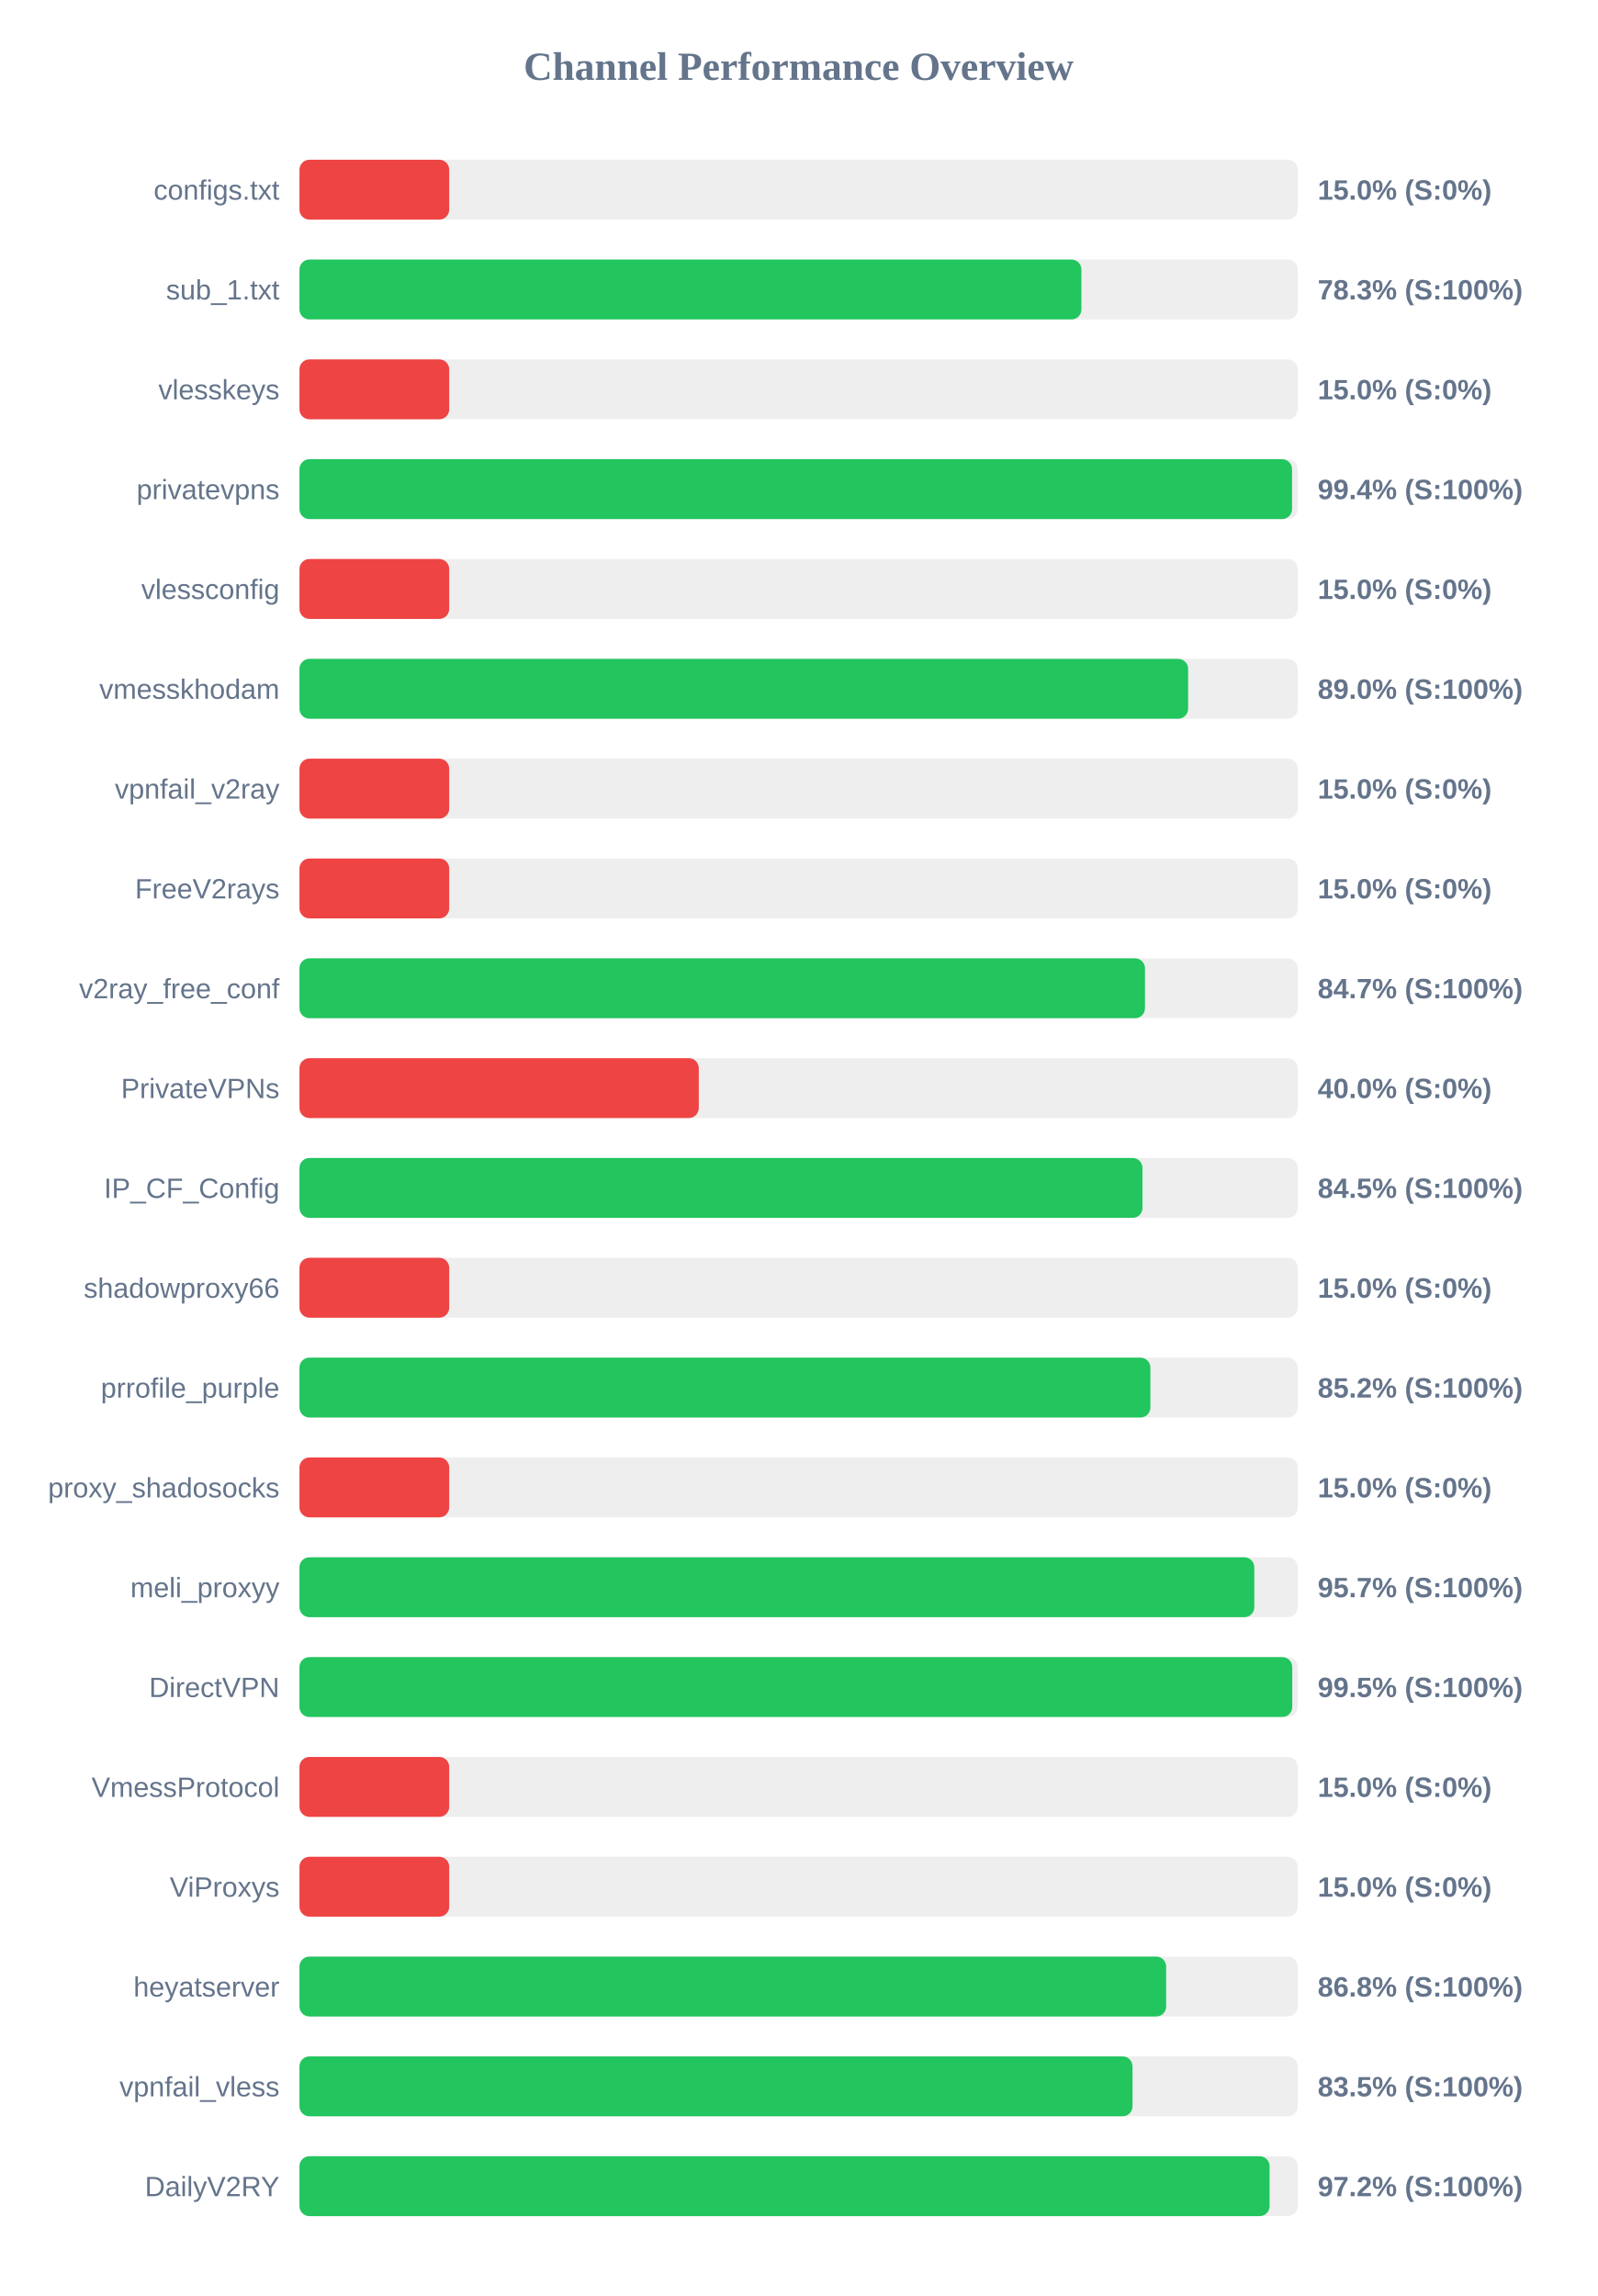
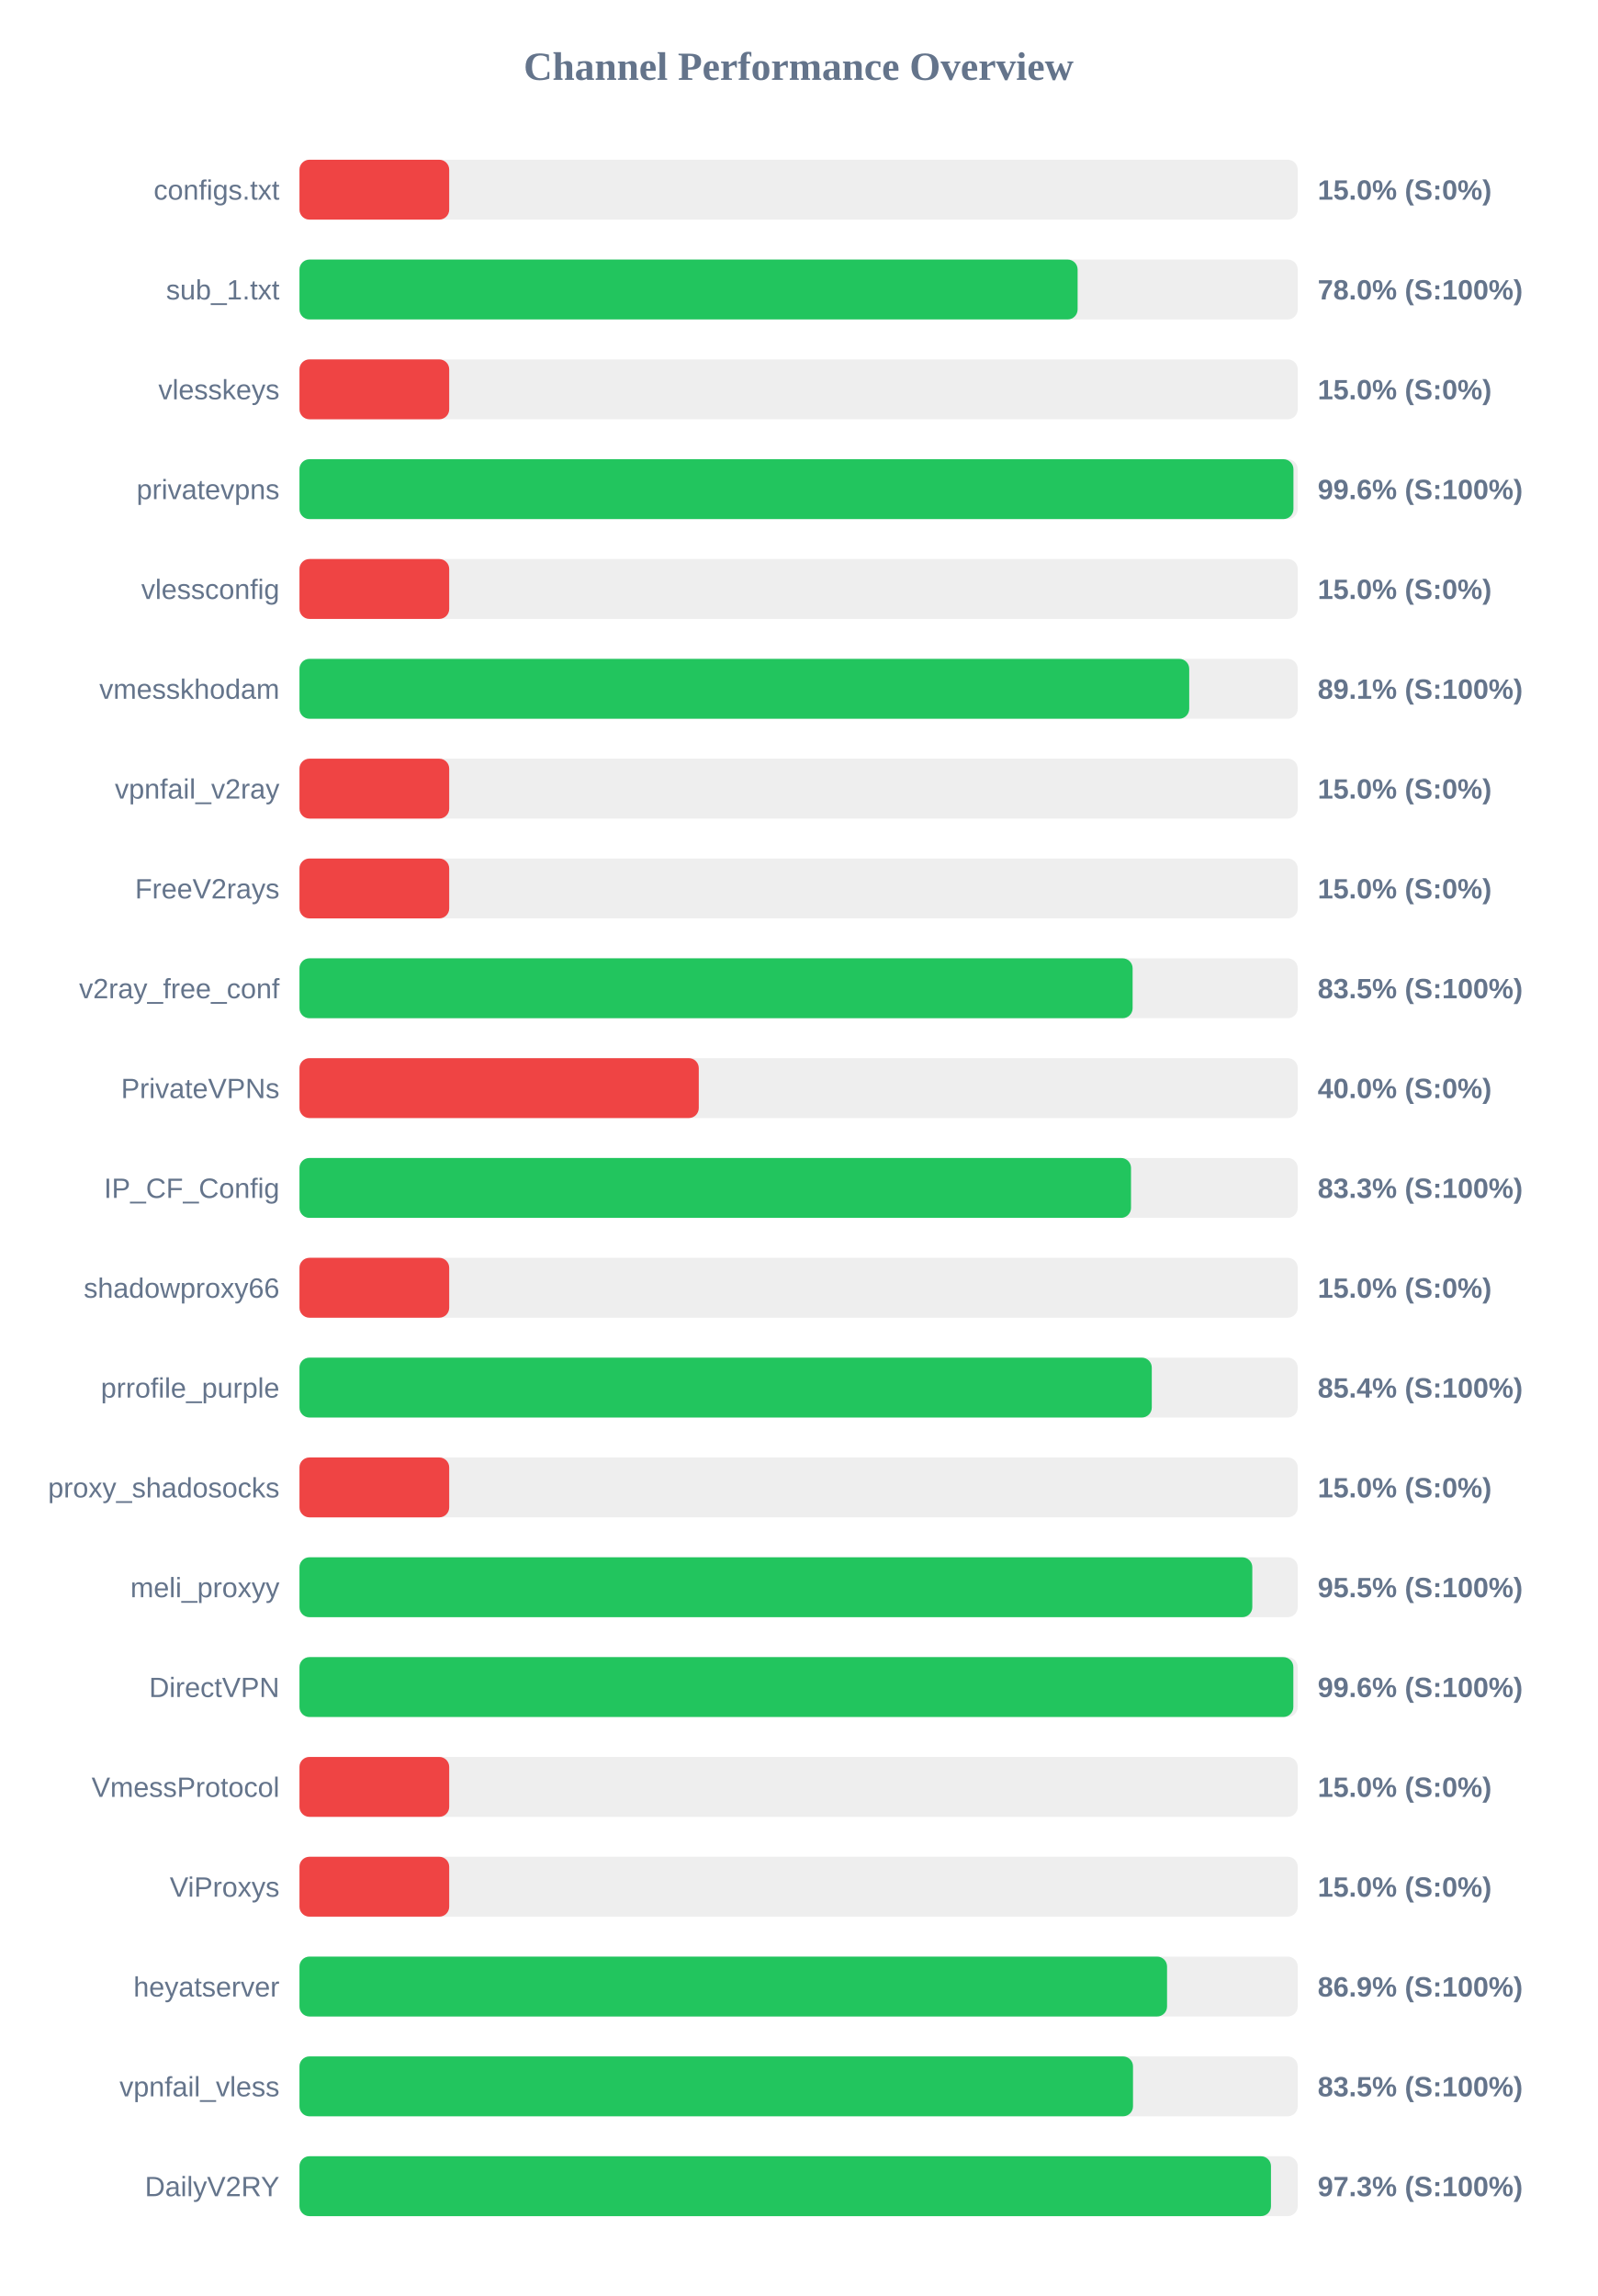
<svg xmlns="http://www.w3.org/2000/svg" width="800" height="1150" version="1.1">
  <style>
        .row { font: 14px Arial; fill: #64748b; }
        .score { font: bold 14px Arial; fill: #64748b; }
    </style>
  <text x="400" y="40" text-anchor="middle" font-size="20px" font-weight="bold" fill="#64748b">Channel Performance Overview</text>
  <rect x="150" y="80" width="500" height="30" fill="#eee" rx="5" />
  <rect x="150" y="80" width="75.0" height="30" fill="#ef4444" rx="5" />
  <text x="140" y="100" text-anchor="end" class="row">configs.txt</text>
  <text x="660" y="100" text-anchor="start" class="score">15.0% (S:0%)</text>
  <rect x="150" y="130" width="500" height="30" fill="#eee" rx="5" />
-   <rect x="150" y="130" width="391.65" height="30" fill="#22c55e" rx="5" />
+   <rect x="150" y="130" width="389.75" height="30" fill="#22c55e" rx="5" />
  <text x="140" y="150" text-anchor="end" class="row">sub_1.txt</text>
-   <text x="660" y="150" text-anchor="start" class="score">78.3% (S:100%)</text>
+   <text x="660" y="150" text-anchor="start" class="score">78.0% (S:100%)</text>
  <rect x="150" y="180" width="500" height="30" fill="#eee" rx="5" />
  <rect x="150" y="180" width="75.0" height="30" fill="#ef4444" rx="5" />
  <text x="140" y="200" text-anchor="end" class="row">vlesskeys</text>
  <text x="660" y="200" text-anchor="start" class="score">15.0% (S:0%)</text>
  <rect x="150" y="230" width="500" height="30" fill="#eee" rx="5" />
-   <rect x="150" y="230" width="497.15" height="30" fill="#22c55e" rx="5" />
+   <rect x="150" y="230" width="497.85" height="30" fill="#22c55e" rx="5" />
  <text x="140" y="250" text-anchor="end" class="row">privatevpns</text>
-   <text x="660" y="250" text-anchor="start" class="score">99.4% (S:100%)</text>
+   <text x="660" y="250" text-anchor="start" class="score">99.6% (S:100%)</text>
  <rect x="150" y="280" width="500" height="30" fill="#eee" rx="5" />
  <rect x="150" y="280" width="75.0" height="30" fill="#ef4444" rx="5" />
  <text x="140" y="300" text-anchor="end" class="row">vlessconfig</text>
  <text x="660" y="300" text-anchor="start" class="score">15.0% (S:0%)</text>
  <rect x="150" y="330" width="500" height="30" fill="#eee" rx="5" />
-   <rect x="150" y="330" width="445.1" height="30" fill="#22c55e" rx="5" />
+   <rect x="150" y="330" width="445.65" height="30" fill="#22c55e" rx="5" />
  <text x="140" y="350" text-anchor="end" class="row">vmesskhodam</text>
-   <text x="660" y="350" text-anchor="start" class="score">89.0% (S:100%)</text>
+   <text x="660" y="350" text-anchor="start" class="score">89.1% (S:100%)</text>
  <rect x="150" y="380" width="500" height="30" fill="#eee" rx="5" />
  <rect x="150" y="380" width="75.0" height="30" fill="#ef4444" rx="5" />
  <text x="140" y="400" text-anchor="end" class="row">vpnfail_v2ray</text>
  <text x="660" y="400" text-anchor="start" class="score">15.0% (S:0%)</text>
  <rect x="150" y="430" width="500" height="30" fill="#eee" rx="5" />
  <rect x="150" y="430" width="75.0" height="30" fill="#ef4444" rx="5" />
  <text x="140" y="450" text-anchor="end" class="row">FreeV2rays</text>
  <text x="660" y="450" text-anchor="start" class="score">15.0% (S:0%)</text>
  <rect x="150" y="480" width="500" height="30" fill="#eee" rx="5" />
-   <rect x="150" y="480" width="423.5" height="30" fill="#22c55e" rx="5" />
+   <rect x="150" y="480" width="417.3" height="30" fill="#22c55e" rx="5" />
  <text x="140" y="500" text-anchor="end" class="row">v2ray_free_conf</text>
-   <text x="660" y="500" text-anchor="start" class="score">84.7% (S:100%)</text>
+   <text x="660" y="500" text-anchor="start" class="score">83.5% (S:100%)</text>
  <rect x="150" y="530" width="500" height="30" fill="#eee" rx="5" />
  <rect x="150" y="530" width="200.0" height="30" fill="#ef4444" rx="5" />
  <text x="140" y="550" text-anchor="end" class="row">PrivateVPNs</text>
  <text x="660" y="550" text-anchor="start" class="score">40.0% (S:0%)</text>
  <rect x="150" y="580" width="500" height="30" fill="#eee" rx="5" />
-   <rect x="150" y="580" width="422.25" height="30" fill="#22c55e" rx="5" />
+   <rect x="150" y="580" width="416.5" height="30" fill="#22c55e" rx="5" />
  <text x="140" y="600" text-anchor="end" class="row">IP_CF_Config</text>
-   <text x="660" y="600" text-anchor="start" class="score">84.5% (S:100%)</text>
+   <text x="660" y="600" text-anchor="start" class="score">83.3% (S:100%)</text>
  <rect x="150" y="630" width="500" height="30" fill="#eee" rx="5" />
  <rect x="150" y="630" width="75.0" height="30" fill="#ef4444" rx="5" />
  <text x="140" y="650" text-anchor="end" class="row">shadowproxy66</text>
  <text x="660" y="650" text-anchor="start" class="score">15.0% (S:0%)</text>
  <rect x="150" y="680" width="500" height="30" fill="#eee" rx="5" />
-   <rect x="150" y="680" width="426.2" height="30" fill="#22c55e" rx="5" />
+   <rect x="150" y="680" width="426.9" height="30" fill="#22c55e" rx="5" />
  <text x="140" y="700" text-anchor="end" class="row">prrofile_purple</text>
-   <text x="660" y="700" text-anchor="start" class="score">85.2% (S:100%)</text>
+   <text x="660" y="700" text-anchor="start" class="score">85.4% (S:100%)</text>
  <rect x="150" y="730" width="500" height="30" fill="#eee" rx="5" />
  <rect x="150" y="730" width="75.0" height="30" fill="#ef4444" rx="5" />
  <text x="140" y="750" text-anchor="end" class="row">proxy_shadosocks</text>
  <text x="660" y="750" text-anchor="start" class="score">15.0% (S:0%)</text>
  <rect x="150" y="780" width="500" height="30" fill="#eee" rx="5" />
-   <rect x="150" y="780" width="478.25" height="30" fill="#22c55e" rx="5" />
+   <rect x="150" y="780" width="477.25" height="30" fill="#22c55e" rx="5" />
  <text x="140" y="800" text-anchor="end" class="row">meli_proxyy</text>
-   <text x="660" y="800" text-anchor="start" class="score">95.7% (S:100%)</text>
+   <text x="660" y="800" text-anchor="start" class="score">95.5% (S:100%)</text>
  <rect x="150" y="830" width="500" height="30" fill="#eee" rx="5" />
-   <rect x="150" y="830" width="497.25" height="30" fill="#22c55e" rx="5" />
+   <rect x="150" y="830" width="497.8" height="30" fill="#22c55e" rx="5" />
  <text x="140" y="850" text-anchor="end" class="row">DirectVPN</text>
-   <text x="660" y="850" text-anchor="start" class="score">99.5% (S:100%)</text>
+   <text x="660" y="850" text-anchor="start" class="score">99.6% (S:100%)</text>
  <rect x="150" y="880" width="500" height="30" fill="#eee" rx="5" />
  <rect x="150" y="880" width="75.0" height="30" fill="#ef4444" rx="5" />
  <text x="140" y="900" text-anchor="end" class="row">VmessProtocol</text>
  <text x="660" y="900" text-anchor="start" class="score">15.0% (S:0%)</text>
  <rect x="150" y="930" width="500" height="30" fill="#eee" rx="5" />
  <rect x="150" y="930" width="75.0" height="30" fill="#ef4444" rx="5" />
  <text x="140" y="950" text-anchor="end" class="row">ViProxys</text>
  <text x="660" y="950" text-anchor="start" class="score">15.0% (S:0%)</text>
  <rect x="150" y="980" width="500" height="30" fill="#eee" rx="5" />
-   <rect x="150" y="980" width="434.1" height="30" fill="#22c55e" rx="5" />
+   <rect x="150" y="980" width="434.55" height="30" fill="#22c55e" rx="5" />
  <text x="140" y="1000" text-anchor="end" class="row">heyatserver</text>
-   <text x="660" y="1000" text-anchor="start" class="score">86.8% (S:100%)</text>
+   <text x="660" y="1000" text-anchor="start" class="score">86.9% (S:100%)</text>
  <rect x="150" y="1030" width="500" height="30" fill="#eee" rx="5" />
-   <rect x="150" y="1030" width="417.25" height="30" fill="#22c55e" rx="5" />
+   <rect x="150" y="1030" width="417.5" height="30" fill="#22c55e" rx="5" />
  <text x="140" y="1050" text-anchor="end" class="row">vpnfail_vless</text>
  <text x="660" y="1050" text-anchor="start" class="score">83.5% (S:100%)</text>
  <rect x="150" y="1080" width="500" height="30" fill="#eee" rx="5" />
-   <rect x="150" y="1080" width="485.9" height="30" fill="#22c55e" rx="5" />
+   <rect x="150" y="1080" width="486.6" height="30" fill="#22c55e" rx="5" />
  <text x="140" y="1100" text-anchor="end" class="row">DailyV2RY</text>
-   <text x="660" y="1100" text-anchor="start" class="score">97.2% (S:100%)</text>
+   <text x="660" y="1100" text-anchor="start" class="score">97.3% (S:100%)</text>
</svg>
